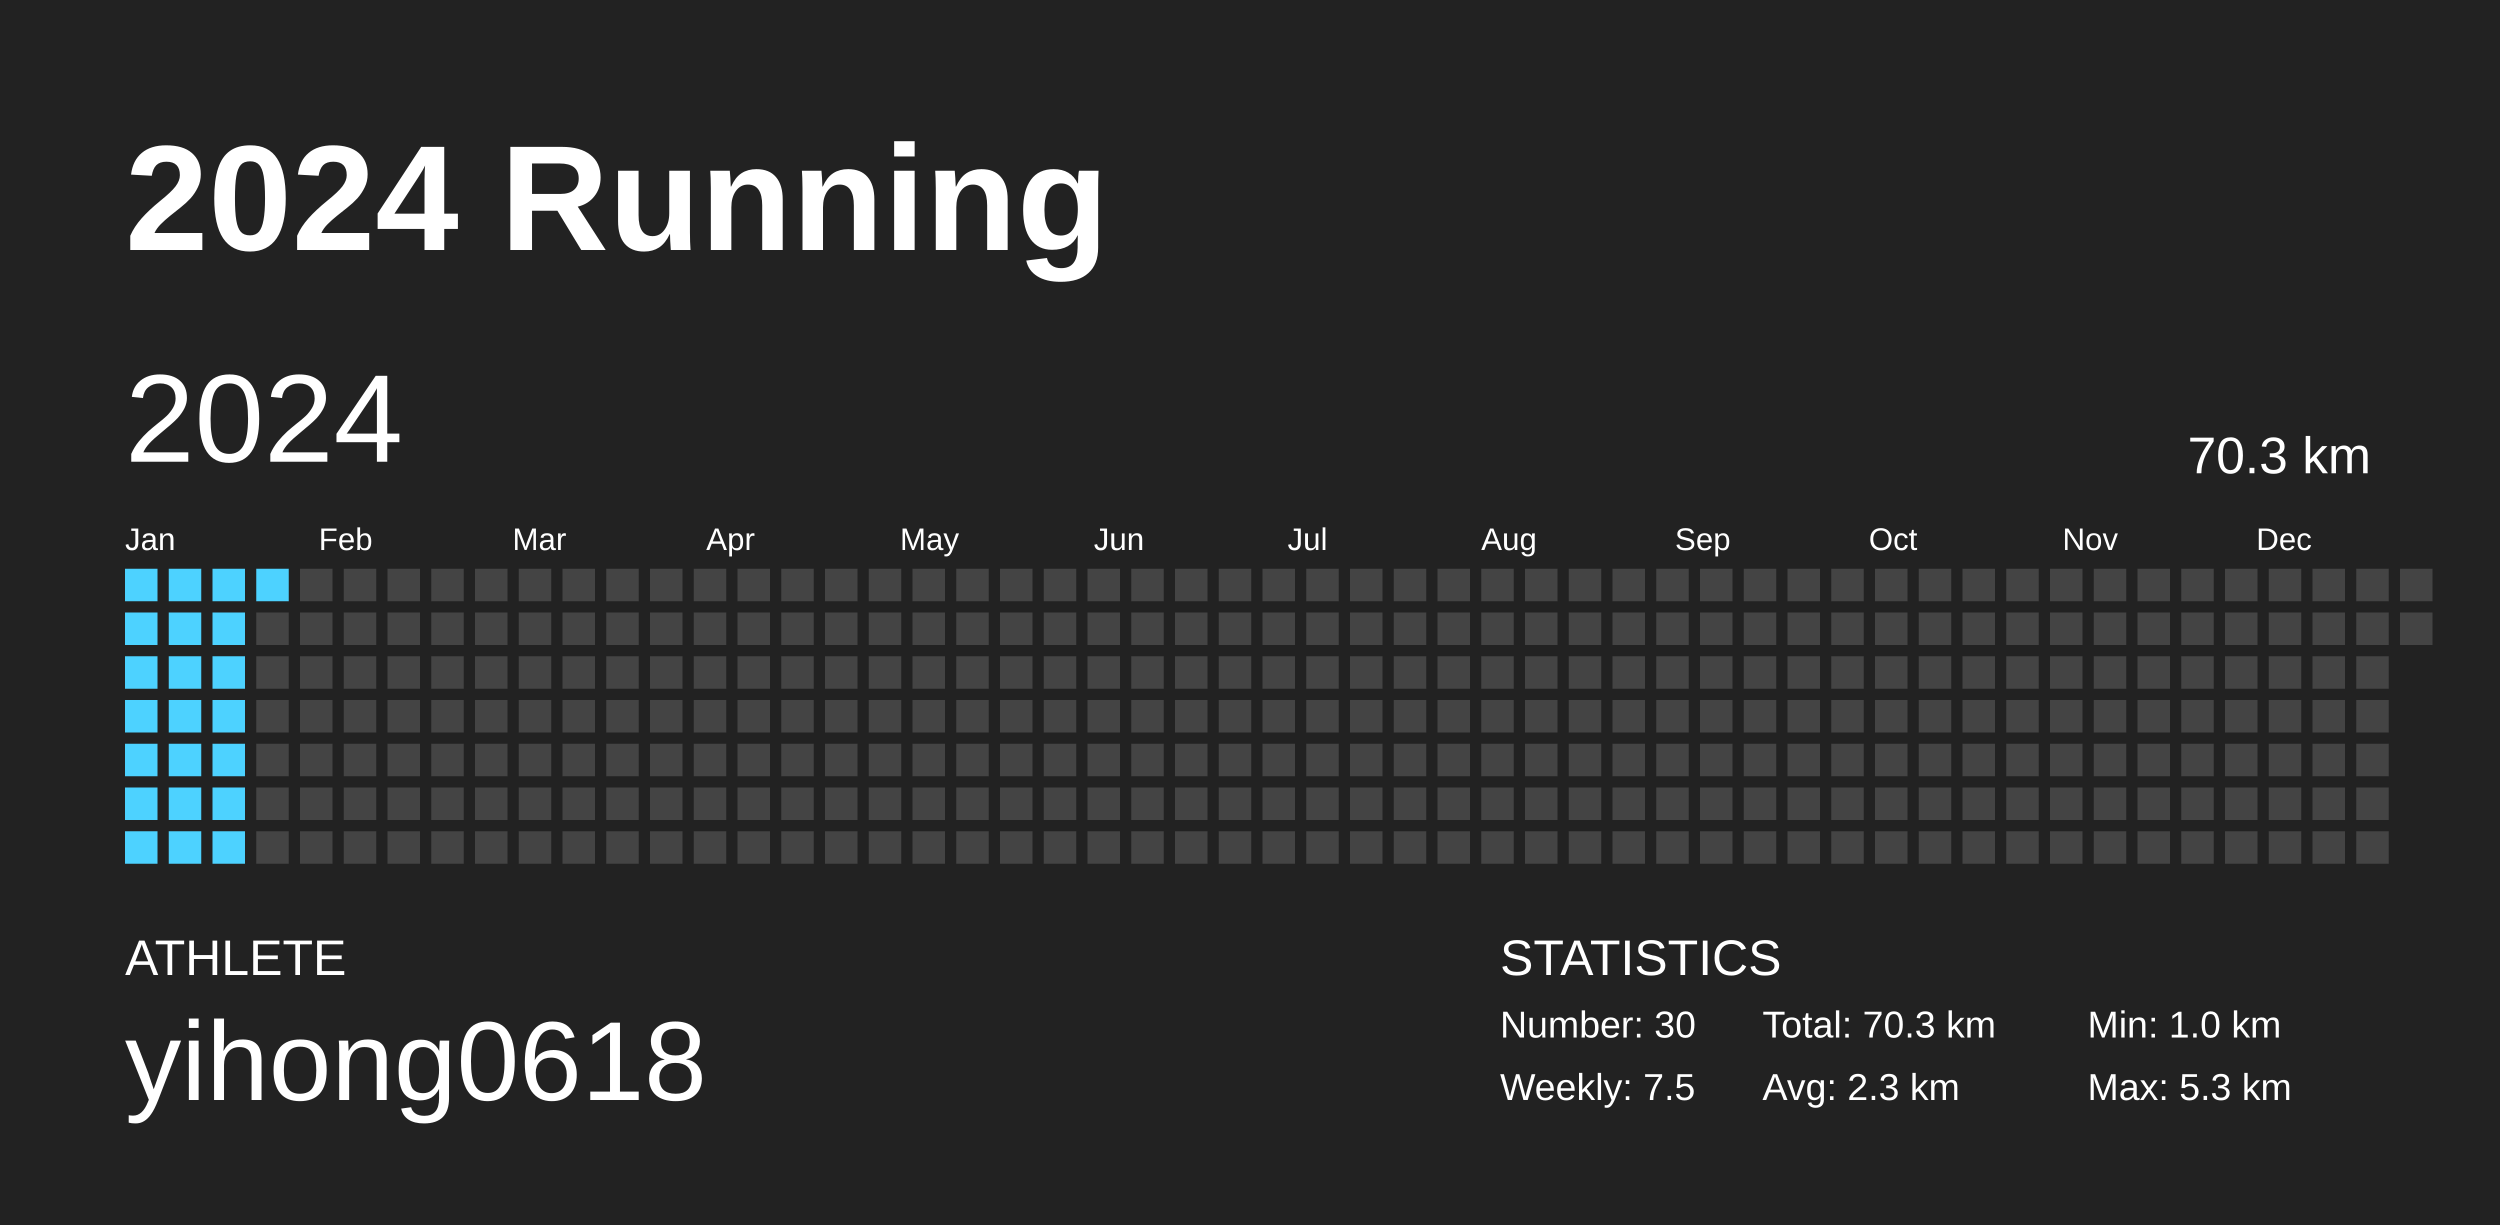
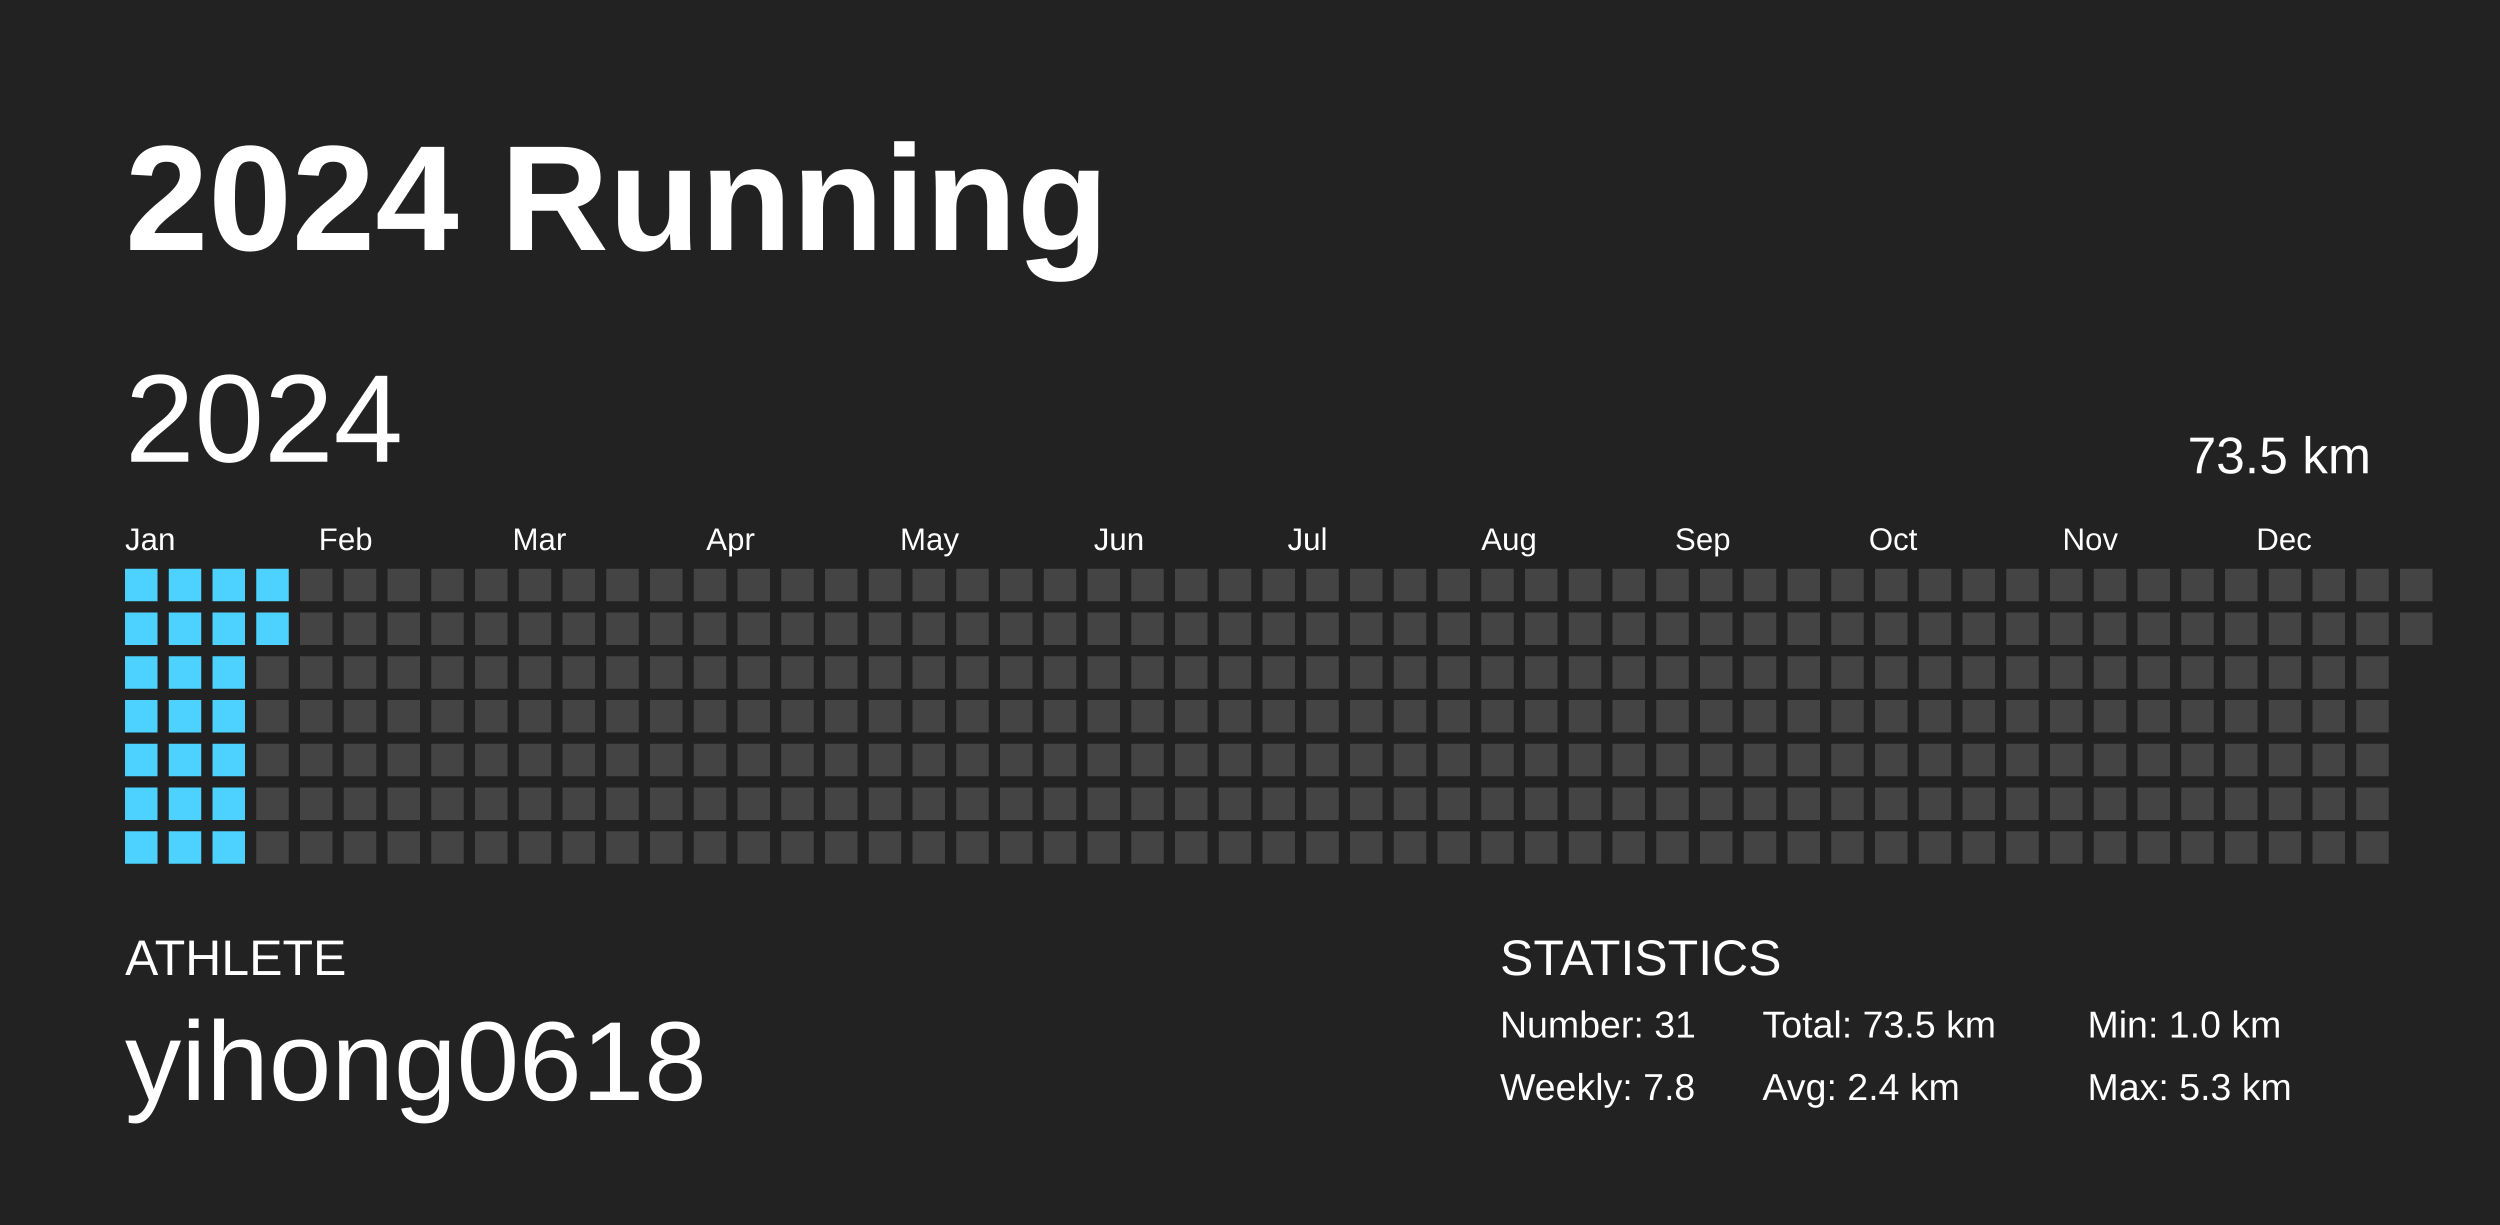
<svg xmlns="http://www.w3.org/2000/svg" baseProfile="full" height="98mm" version="1.1" viewBox="0,0,200,98" width="200mm">
  <defs />
  <rect fill="#222222" height="98" width="200" x="0" y="0" />
  <text fill="#FFFFFF" style="font-size:12px; font-family:Arial; font-weight:bold;" x="10" y="20">2024 Running</text>
  <text fill="#FFFFFF" style="font-size:4px; font-family:Arial" x="10" y="78">ATHLETE</text>
  <text fill="#FFFFFF" style="font-size:9px; font-family:Arial" x="10" y="88">yihong0618</text>
  <text fill="#FFFFFF" style="font-size:4px; font-family:Arial" x="120" y="78">STATISTICS</text>
-   <text fill="#FFFFFF" style="font-size:3px; font-family:Arial" x="120" y="83">Number: 30</text>
-   <text fill="#FFFFFF" style="font-size:3px; font-family:Arial" x="120" y="88">Weekly: 7.5</text>
-   <text fill="#FFFFFF" style="font-size:3px; font-family:Arial" x="141" y="83">Total: 70.3 km</text>
-   <text fill="#FFFFFF" style="font-size:3px; font-family:Arial" x="141" y="88">Avg: 2.3 km</text>
+   <text fill="#FFFFFF" style="font-size:3px; font-family:Arial" x="120" y="83">Number: 31</text>
+   <text fill="#FFFFFF" style="font-size:3px; font-family:Arial" x="120" y="88">Weekly: 7.8</text>
+   <text fill="#FFFFFF" style="font-size:3px; font-family:Arial" x="141" y="83">Total: 73.5 km</text>
+   <text fill="#FFFFFF" style="font-size:3px; font-family:Arial" x="141" y="88">Avg: 2.4 km</text>
  <text fill="#FFFFFF" style="font-size:3px; font-family:Arial" x="167" y="83">Min: 1.0 km</text>
  <text fill="#FFFFFF" style="font-size:3px; font-family:Arial" x="167" y="88">Max: 5.3 km</text>
  <text dominant-baseline="hanging" fill="#FFFFFF" style="font-size:10.0px; font-family:Arial;" x="10" y="30">2024</text>
-   <text dominant-baseline="hanging" fill="#FFFFFF" style="font-size:4.125px; font-family:Arial;" x="175" y="35">70.3 km</text>
+   <text dominant-baseline="hanging" fill="#FFFFFF" style="font-size:4.125px; font-family:Arial;" x="175" y="35">73.5 km</text>
  <text fill="#FFFFFF" style="font-size:2.5px; font-family:Arial" x="10.0" y="44">Jan</text>
  <text fill="#FFFFFF" style="font-size:2.5px; font-family:Arial" x="25.5" y="44">Feb</text>
  <text fill="#FFFFFF" style="font-size:2.5px; font-family:Arial" x="41.0" y="44">Mar</text>
  <text fill="#FFFFFF" style="font-size:2.5px; font-family:Arial" x="56.5" y="44">Apr</text>
  <text fill="#FFFFFF" style="font-size:2.5px; font-family:Arial" x="72.0" y="44">May</text>
  <text fill="#FFFFFF" style="font-size:2.5px; font-family:Arial" x="87.5" y="44">Jun</text>
  <text fill="#FFFFFF" style="font-size:2.5px; font-family:Arial" x="103.0" y="44">Jul</text>
  <text fill="#FFFFFF" style="font-size:2.5px; font-family:Arial" x="118.5" y="44">Aug</text>
  <text fill="#FFFFFF" style="font-size:2.5px; font-family:Arial" x="134.0" y="44">Sep</text>
  <text fill="#FFFFFF" style="font-size:2.5px; font-family:Arial" x="149.5" y="44">Oct</text>
  <text fill="#FFFFFF" style="font-size:2.5px; font-family:Arial" x="165.0" y="44">Nov</text>
  <text fill="#FFFFFF" style="font-size:2.5px; font-family:Arial" x="180.5" y="44">Dec</text>
  <rect fill="#4dd2ff" height="2.6" width="2.6" x="10.0" y="45.5" />
  <rect fill="#4dd2ff" height="2.6" width="2.6" x="10.0" y="49.0" />
  <rect fill="#4dd2ff" height="2.6" width="2.6" x="10.0" y="52.5" />
  <rect fill="#4dd2ff" height="2.6" width="2.6" x="10.0" y="56.0" />
  <rect fill="#4dd2ff" height="2.6" width="2.6" x="10.0" y="59.5" />
  <rect fill="#4dd2ff" height="2.6" width="2.6" x="10.0" y="63.0" />
  <rect fill="#4dd2ff" height="2.6" width="2.6" x="10.0" y="66.5" />
  <rect fill="#4dd2ff" height="2.6" width="2.6" x="13.5" y="45.5" />
  <rect fill="#4dd2ff" height="2.6" width="2.6" x="13.5" y="49.0" />
  <rect fill="#4dd2ff" height="2.6" width="2.6" x="13.5" y="52.5" />
  <rect fill="#4dd2ff" height="2.6" width="2.6" x="13.5" y="56.0" />
  <rect fill="#4dd2ff" height="2.6" width="2.6" x="13.5" y="59.5" />
  <rect fill="#4dd2ff" height="2.6" width="2.6" x="13.5" y="63.0" />
  <rect fill="#4dd2ff" height="2.6" width="2.6" x="13.5" y="66.5" />
  <rect fill="#4dd2ff" height="2.6" width="2.6" x="17.0" y="45.5" />
  <rect fill="#4dd2ff" height="2.6" width="2.6" x="17.0" y="49.0" />
  <rect fill="#4dd2ff" height="2.6" width="2.6" x="17.0" y="52.5" />
  <rect fill="#4dd2ff" height="2.6" width="2.6" x="17.0" y="56.0" />
  <rect fill="#4dd2ff" height="2.6" width="2.6" x="17.0" y="59.5" />
  <rect fill="#4dd2ff" height="2.6" width="2.6" x="17.0" y="63.0" />
  <rect fill="#4dd2ff" height="2.6" width="2.6" x="17.0" y="66.5" />
  <rect fill="#4dd2ff" height="2.6" width="2.6" x="20.5" y="45.5" />
-   <rect fill="#444444" height="2.6" width="2.6" x="20.5" y="49.0" />
+   <rect fill="#4dd2ff" height="2.6" width="2.6" x="20.5" y="49.0" />
  <rect fill="#444444" height="2.6" width="2.6" x="20.5" y="52.5" />
  <rect fill="#444444" height="2.6" width="2.6" x="20.5" y="56.0" />
  <rect fill="#444444" height="2.6" width="2.6" x="20.5" y="59.5" />
  <rect fill="#444444" height="2.6" width="2.6" x="20.5" y="63.0" />
  <rect fill="#444444" height="2.6" width="2.6" x="20.5" y="66.5" />
  <rect fill="#444444" height="2.6" width="2.6" x="24.0" y="45.5" />
  <rect fill="#444444" height="2.6" width="2.6" x="24.0" y="49.0" />
  <rect fill="#444444" height="2.6" width="2.6" x="24.0" y="52.5" />
  <rect fill="#444444" height="2.6" width="2.6" x="24.0" y="56.0" />
  <rect fill="#444444" height="2.6" width="2.6" x="24.0" y="59.5" />
  <rect fill="#444444" height="2.6" width="2.6" x="24.0" y="63.0" />
  <rect fill="#444444" height="2.6" width="2.6" x="24.0" y="66.5" />
  <rect fill="#444444" height="2.6" width="2.6" x="27.5" y="45.5" />
  <rect fill="#444444" height="2.6" width="2.6" x="27.5" y="49.0" />
  <rect fill="#444444" height="2.6" width="2.6" x="27.5" y="52.5" />
  <rect fill="#444444" height="2.6" width="2.6" x="27.5" y="56.0" />
  <rect fill="#444444" height="2.6" width="2.6" x="27.5" y="59.5" />
  <rect fill="#444444" height="2.6" width="2.6" x="27.5" y="63.0" />
  <rect fill="#444444" height="2.6" width="2.6" x="27.5" y="66.5" />
  <rect fill="#444444" height="2.6" width="2.6" x="31.0" y="45.5" />
  <rect fill="#444444" height="2.6" width="2.6" x="31.0" y="49.0" />
  <rect fill="#444444" height="2.6" width="2.6" x="31.0" y="52.5" />
  <rect fill="#444444" height="2.6" width="2.6" x="31.0" y="56.0" />
  <rect fill="#444444" height="2.6" width="2.6" x="31.0" y="59.5" />
  <rect fill="#444444" height="2.6" width="2.6" x="31.0" y="63.0" />
  <rect fill="#444444" height="2.6" width="2.6" x="31.0" y="66.5" />
  <rect fill="#444444" height="2.6" width="2.6" x="34.5" y="45.5" />
  <rect fill="#444444" height="2.6" width="2.6" x="34.5" y="49.0" />
  <rect fill="#444444" height="2.6" width="2.6" x="34.5" y="52.5" />
  <rect fill="#444444" height="2.6" width="2.6" x="34.5" y="56.0" />
  <rect fill="#444444" height="2.6" width="2.6" x="34.5" y="59.5" />
  <rect fill="#444444" height="2.6" width="2.6" x="34.5" y="63.0" />
  <rect fill="#444444" height="2.6" width="2.6" x="34.5" y="66.5" />
  <rect fill="#444444" height="2.6" width="2.6" x="38.0" y="45.5" />
  <rect fill="#444444" height="2.6" width="2.6" x="38.0" y="49.0" />
  <rect fill="#444444" height="2.6" width="2.6" x="38.0" y="52.5" />
  <rect fill="#444444" height="2.6" width="2.6" x="38.0" y="56.0" />
  <rect fill="#444444" height="2.6" width="2.6" x="38.0" y="59.5" />
  <rect fill="#444444" height="2.6" width="2.6" x="38.0" y="63.0" />
  <rect fill="#444444" height="2.6" width="2.6" x="38.0" y="66.5" />
  <rect fill="#444444" height="2.6" width="2.6" x="41.5" y="45.5" />
  <rect fill="#444444" height="2.6" width="2.6" x="41.5" y="49.0" />
  <rect fill="#444444" height="2.6" width="2.6" x="41.5" y="52.5" />
  <rect fill="#444444" height="2.6" width="2.6" x="41.5" y="56.0" />
  <rect fill="#444444" height="2.6" width="2.6" x="41.5" y="59.5" />
  <rect fill="#444444" height="2.6" width="2.6" x="41.5" y="63.0" />
  <rect fill="#444444" height="2.6" width="2.6" x="41.5" y="66.5" />
  <rect fill="#444444" height="2.6" width="2.6" x="45.0" y="45.5" />
  <rect fill="#444444" height="2.6" width="2.6" x="45.0" y="49.0" />
  <rect fill="#444444" height="2.6" width="2.6" x="45.0" y="52.5" />
  <rect fill="#444444" height="2.6" width="2.6" x="45.0" y="56.0" />
  <rect fill="#444444" height="2.6" width="2.6" x="45.0" y="59.5" />
  <rect fill="#444444" height="2.6" width="2.6" x="45.0" y="63.0" />
  <rect fill="#444444" height="2.6" width="2.6" x="45.0" y="66.5" />
  <rect fill="#444444" height="2.6" width="2.6" x="48.5" y="45.5" />
  <rect fill="#444444" height="2.6" width="2.6" x="48.5" y="49.0" />
  <rect fill="#444444" height="2.6" width="2.6" x="48.5" y="52.5" />
  <rect fill="#444444" height="2.6" width="2.6" x="48.5" y="56.0" />
  <rect fill="#444444" height="2.6" width="2.6" x="48.5" y="59.5" />
  <rect fill="#444444" height="2.6" width="2.6" x="48.5" y="63.0" />
  <rect fill="#444444" height="2.6" width="2.6" x="48.5" y="66.5" />
  <rect fill="#444444" height="2.6" width="2.6" x="52.0" y="45.5" />
  <rect fill="#444444" height="2.6" width="2.6" x="52.0" y="49.0" />
  <rect fill="#444444" height="2.6" width="2.6" x="52.0" y="52.5" />
  <rect fill="#444444" height="2.6" width="2.6" x="52.0" y="56.0" />
  <rect fill="#444444" height="2.6" width="2.6" x="52.0" y="59.5" />
  <rect fill="#444444" height="2.6" width="2.6" x="52.0" y="63.0" />
  <rect fill="#444444" height="2.6" width="2.6" x="52.0" y="66.5" />
  <rect fill="#444444" height="2.6" width="2.6" x="55.5" y="45.5" />
  <rect fill="#444444" height="2.6" width="2.6" x="55.5" y="49.0" />
  <rect fill="#444444" height="2.6" width="2.6" x="55.5" y="52.5" />
  <rect fill="#444444" height="2.6" width="2.6" x="55.5" y="56.0" />
  <rect fill="#444444" height="2.6" width="2.6" x="55.5" y="59.5" />
  <rect fill="#444444" height="2.6" width="2.6" x="55.5" y="63.0" />
  <rect fill="#444444" height="2.6" width="2.6" x="55.5" y="66.5" />
  <rect fill="#444444" height="2.6" width="2.6" x="59.0" y="45.5" />
  <rect fill="#444444" height="2.6" width="2.6" x="59.0" y="49.0" />
  <rect fill="#444444" height="2.6" width="2.6" x="59.0" y="52.5" />
  <rect fill="#444444" height="2.6" width="2.6" x="59.0" y="56.0" />
  <rect fill="#444444" height="2.6" width="2.6" x="59.0" y="59.5" />
  <rect fill="#444444" height="2.6" width="2.6" x="59.0" y="63.0" />
  <rect fill="#444444" height="2.6" width="2.6" x="59.0" y="66.5" />
  <rect fill="#444444" height="2.6" width="2.6" x="62.5" y="45.5" />
  <rect fill="#444444" height="2.6" width="2.6" x="62.5" y="49.0" />
  <rect fill="#444444" height="2.6" width="2.6" x="62.5" y="52.5" />
  <rect fill="#444444" height="2.6" width="2.6" x="62.5" y="56.0" />
  <rect fill="#444444" height="2.6" width="2.6" x="62.5" y="59.5" />
  <rect fill="#444444" height="2.6" width="2.6" x="62.5" y="63.0" />
  <rect fill="#444444" height="2.6" width="2.6" x="62.5" y="66.5" />
  <rect fill="#444444" height="2.6" width="2.6" x="66.0" y="45.5" />
  <rect fill="#444444" height="2.6" width="2.6" x="66.0" y="49.0" />
  <rect fill="#444444" height="2.6" width="2.6" x="66.0" y="52.5" />
  <rect fill="#444444" height="2.6" width="2.6" x="66.0" y="56.0" />
  <rect fill="#444444" height="2.6" width="2.6" x="66.0" y="59.5" />
  <rect fill="#444444" height="2.6" width="2.6" x="66.0" y="63.0" />
  <rect fill="#444444" height="2.6" width="2.6" x="66.0" y="66.5" />
  <rect fill="#444444" height="2.6" width="2.6" x="69.5" y="45.5" />
  <rect fill="#444444" height="2.6" width="2.6" x="69.5" y="49.0" />
  <rect fill="#444444" height="2.6" width="2.6" x="69.5" y="52.5" />
  <rect fill="#444444" height="2.6" width="2.6" x="69.5" y="56.0" />
  <rect fill="#444444" height="2.6" width="2.6" x="69.5" y="59.5" />
  <rect fill="#444444" height="2.6" width="2.6" x="69.5" y="63.0" />
  <rect fill="#444444" height="2.6" width="2.6" x="69.5" y="66.5" />
  <rect fill="#444444" height="2.6" width="2.6" x="73.0" y="45.5" />
  <rect fill="#444444" height="2.6" width="2.6" x="73.0" y="49.0" />
  <rect fill="#444444" height="2.6" width="2.6" x="73.0" y="52.5" />
  <rect fill="#444444" height="2.6" width="2.6" x="73.0" y="56.0" />
  <rect fill="#444444" height="2.6" width="2.6" x="73.0" y="59.5" />
  <rect fill="#444444" height="2.6" width="2.6" x="73.0" y="63.0" />
  <rect fill="#444444" height="2.6" width="2.6" x="73.0" y="66.5" />
  <rect fill="#444444" height="2.6" width="2.6" x="76.5" y="45.5" />
  <rect fill="#444444" height="2.6" width="2.6" x="76.5" y="49.0" />
  <rect fill="#444444" height="2.6" width="2.6" x="76.5" y="52.5" />
  <rect fill="#444444" height="2.6" width="2.6" x="76.5" y="56.0" />
  <rect fill="#444444" height="2.6" width="2.6" x="76.5" y="59.5" />
  <rect fill="#444444" height="2.6" width="2.6" x="76.5" y="63.0" />
  <rect fill="#444444" height="2.6" width="2.6" x="76.5" y="66.5" />
  <rect fill="#444444" height="2.6" width="2.6" x="80.0" y="45.5" />
  <rect fill="#444444" height="2.6" width="2.6" x="80.0" y="49.0" />
  <rect fill="#444444" height="2.6" width="2.6" x="80.0" y="52.5" />
  <rect fill="#444444" height="2.6" width="2.6" x="80.0" y="56.0" />
  <rect fill="#444444" height="2.6" width="2.6" x="80.0" y="59.5" />
  <rect fill="#444444" height="2.6" width="2.6" x="80.0" y="63.0" />
  <rect fill="#444444" height="2.6" width="2.6" x="80.0" y="66.5" />
  <rect fill="#444444" height="2.6" width="2.6" x="83.5" y="45.5" />
  <rect fill="#444444" height="2.6" width="2.6" x="83.5" y="49.0" />
  <rect fill="#444444" height="2.6" width="2.6" x="83.5" y="52.5" />
  <rect fill="#444444" height="2.6" width="2.6" x="83.5" y="56.0" />
  <rect fill="#444444" height="2.6" width="2.6" x="83.5" y="59.5" />
  <rect fill="#444444" height="2.6" width="2.6" x="83.5" y="63.0" />
  <rect fill="#444444" height="2.6" width="2.6" x="83.5" y="66.5" />
  <rect fill="#444444" height="2.6" width="2.6" x="87.0" y="45.5" />
  <rect fill="#444444" height="2.6" width="2.6" x="87.0" y="49.0" />
  <rect fill="#444444" height="2.6" width="2.6" x="87.0" y="52.5" />
  <rect fill="#444444" height="2.6" width="2.6" x="87.0" y="56.0" />
  <rect fill="#444444" height="2.6" width="2.6" x="87.0" y="59.5" />
  <rect fill="#444444" height="2.6" width="2.6" x="87.0" y="63.0" />
  <rect fill="#444444" height="2.6" width="2.6" x="87.0" y="66.5" />
  <rect fill="#444444" height="2.6" width="2.6" x="90.5" y="45.5" />
  <rect fill="#444444" height="2.6" width="2.6" x="90.5" y="49.0" />
  <rect fill="#444444" height="2.6" width="2.6" x="90.5" y="52.5" />
  <rect fill="#444444" height="2.6" width="2.6" x="90.5" y="56.0" />
  <rect fill="#444444" height="2.6" width="2.6" x="90.5" y="59.5" />
  <rect fill="#444444" height="2.6" width="2.6" x="90.5" y="63.0" />
  <rect fill="#444444" height="2.6" width="2.6" x="90.5" y="66.5" />
  <rect fill="#444444" height="2.6" width="2.6" x="94.0" y="45.5" />
  <rect fill="#444444" height="2.6" width="2.6" x="94.0" y="49.0" />
  <rect fill="#444444" height="2.6" width="2.6" x="94.0" y="52.5" />
  <rect fill="#444444" height="2.6" width="2.6" x="94.0" y="56.0" />
  <rect fill="#444444" height="2.6" width="2.6" x="94.0" y="59.5" />
  <rect fill="#444444" height="2.6" width="2.6" x="94.0" y="63.0" />
  <rect fill="#444444" height="2.6" width="2.6" x="94.0" y="66.5" />
  <rect fill="#444444" height="2.6" width="2.6" x="97.5" y="45.5" />
  <rect fill="#444444" height="2.6" width="2.6" x="97.5" y="49.0" />
  <rect fill="#444444" height="2.6" width="2.6" x="97.5" y="52.5" />
  <rect fill="#444444" height="2.6" width="2.6" x="97.5" y="56.0" />
  <rect fill="#444444" height="2.6" width="2.6" x="97.5" y="59.5" />
  <rect fill="#444444" height="2.6" width="2.6" x="97.5" y="63.0" />
  <rect fill="#444444" height="2.6" width="2.6" x="97.5" y="66.5" />
  <rect fill="#444444" height="2.6" width="2.6" x="101.0" y="45.5" />
  <rect fill="#444444" height="2.6" width="2.6" x="101.0" y="49.0" />
  <rect fill="#444444" height="2.6" width="2.6" x="101.0" y="52.5" />
  <rect fill="#444444" height="2.6" width="2.6" x="101.0" y="56.0" />
  <rect fill="#444444" height="2.6" width="2.6" x="101.0" y="59.5" />
  <rect fill="#444444" height="2.6" width="2.6" x="101.0" y="63.0" />
  <rect fill="#444444" height="2.6" width="2.6" x="101.0" y="66.5" />
  <rect fill="#444444" height="2.6" width="2.6" x="104.5" y="45.5" />
  <rect fill="#444444" height="2.6" width="2.6" x="104.5" y="49.0" />
  <rect fill="#444444" height="2.6" width="2.6" x="104.5" y="52.5" />
  <rect fill="#444444" height="2.6" width="2.6" x="104.5" y="56.0" />
  <rect fill="#444444" height="2.6" width="2.6" x="104.5" y="59.5" />
  <rect fill="#444444" height="2.6" width="2.6" x="104.5" y="63.0" />
  <rect fill="#444444" height="2.6" width="2.6" x="104.5" y="66.5" />
  <rect fill="#444444" height="2.6" width="2.6" x="108.0" y="45.5" />
  <rect fill="#444444" height="2.6" width="2.6" x="108.0" y="49.0" />
  <rect fill="#444444" height="2.6" width="2.6" x="108.0" y="52.5" />
  <rect fill="#444444" height="2.6" width="2.6" x="108.0" y="56.0" />
  <rect fill="#444444" height="2.6" width="2.6" x="108.0" y="59.5" />
  <rect fill="#444444" height="2.6" width="2.6" x="108.0" y="63.0" />
  <rect fill="#444444" height="2.6" width="2.6" x="108.0" y="66.5" />
  <rect fill="#444444" height="2.6" width="2.6" x="111.5" y="45.5" />
  <rect fill="#444444" height="2.6" width="2.6" x="111.5" y="49.0" />
  <rect fill="#444444" height="2.6" width="2.6" x="111.5" y="52.5" />
  <rect fill="#444444" height="2.6" width="2.6" x="111.5" y="56.0" />
  <rect fill="#444444" height="2.6" width="2.6" x="111.5" y="59.5" />
  <rect fill="#444444" height="2.6" width="2.6" x="111.5" y="63.0" />
  <rect fill="#444444" height="2.6" width="2.6" x="111.5" y="66.5" />
  <rect fill="#444444" height="2.6" width="2.6" x="115.0" y="45.5" />
  <rect fill="#444444" height="2.6" width="2.6" x="115.0" y="49.0" />
  <rect fill="#444444" height="2.6" width="2.6" x="115.0" y="52.5" />
  <rect fill="#444444" height="2.6" width="2.6" x="115.0" y="56.0" />
  <rect fill="#444444" height="2.6" width="2.6" x="115.0" y="59.5" />
  <rect fill="#444444" height="2.6" width="2.6" x="115.0" y="63.0" />
  <rect fill="#444444" height="2.6" width="2.6" x="115.0" y="66.5" />
  <rect fill="#444444" height="2.6" width="2.6" x="118.5" y="45.5" />
  <rect fill="#444444" height="2.6" width="2.6" x="118.5" y="49.0" />
  <rect fill="#444444" height="2.6" width="2.6" x="118.5" y="52.5" />
  <rect fill="#444444" height="2.6" width="2.6" x="118.5" y="56.0" />
  <rect fill="#444444" height="2.6" width="2.6" x="118.5" y="59.5" />
  <rect fill="#444444" height="2.6" width="2.6" x="118.5" y="63.0" />
  <rect fill="#444444" height="2.6" width="2.6" x="118.5" y="66.5" />
  <rect fill="#444444" height="2.6" width="2.6" x="122.0" y="45.5" />
  <rect fill="#444444" height="2.6" width="2.6" x="122.0" y="49.0" />
  <rect fill="#444444" height="2.6" width="2.6" x="122.0" y="52.5" />
  <rect fill="#444444" height="2.6" width="2.6" x="122.0" y="56.0" />
  <rect fill="#444444" height="2.6" width="2.6" x="122.0" y="59.5" />
  <rect fill="#444444" height="2.6" width="2.6" x="122.0" y="63.0" />
  <rect fill="#444444" height="2.6" width="2.6" x="122.0" y="66.5" />
  <rect fill="#444444" height="2.6" width="2.6" x="125.5" y="45.5" />
  <rect fill="#444444" height="2.6" width="2.6" x="125.5" y="49.0" />
  <rect fill="#444444" height="2.6" width="2.6" x="125.5" y="52.5" />
  <rect fill="#444444" height="2.6" width="2.6" x="125.5" y="56.0" />
  <rect fill="#444444" height="2.6" width="2.6" x="125.5" y="59.5" />
  <rect fill="#444444" height="2.6" width="2.6" x="125.5" y="63.0" />
  <rect fill="#444444" height="2.6" width="2.6" x="125.5" y="66.5" />
  <rect fill="#444444" height="2.6" width="2.6" x="129.0" y="45.5" />
  <rect fill="#444444" height="2.6" width="2.6" x="129.0" y="49.0" />
  <rect fill="#444444" height="2.6" width="2.6" x="129.0" y="52.5" />
  <rect fill="#444444" height="2.6" width="2.6" x="129.0" y="56.0" />
  <rect fill="#444444" height="2.6" width="2.6" x="129.0" y="59.5" />
  <rect fill="#444444" height="2.6" width="2.6" x="129.0" y="63.0" />
  <rect fill="#444444" height="2.6" width="2.6" x="129.0" y="66.5" />
  <rect fill="#444444" height="2.6" width="2.6" x="132.5" y="45.5" />
  <rect fill="#444444" height="2.6" width="2.6" x="132.5" y="49.0" />
  <rect fill="#444444" height="2.6" width="2.6" x="132.5" y="52.5" />
  <rect fill="#444444" height="2.6" width="2.6" x="132.5" y="56.0" />
  <rect fill="#444444" height="2.6" width="2.6" x="132.5" y="59.5" />
  <rect fill="#444444" height="2.6" width="2.6" x="132.5" y="63.0" />
  <rect fill="#444444" height="2.6" width="2.6" x="132.5" y="66.5" />
  <rect fill="#444444" height="2.6" width="2.6" x="136.0" y="45.5" />
  <rect fill="#444444" height="2.6" width="2.6" x="136.0" y="49.0" />
  <rect fill="#444444" height="2.6" width="2.6" x="136.0" y="52.5" />
  <rect fill="#444444" height="2.6" width="2.6" x="136.0" y="56.0" />
  <rect fill="#444444" height="2.6" width="2.6" x="136.0" y="59.5" />
  <rect fill="#444444" height="2.6" width="2.6" x="136.0" y="63.0" />
  <rect fill="#444444" height="2.6" width="2.6" x="136.0" y="66.5" />
  <rect fill="#444444" height="2.6" width="2.6" x="139.5" y="45.5" />
  <rect fill="#444444" height="2.6" width="2.6" x="139.5" y="49.0" />
  <rect fill="#444444" height="2.6" width="2.6" x="139.5" y="52.5" />
  <rect fill="#444444" height="2.6" width="2.6" x="139.5" y="56.0" />
  <rect fill="#444444" height="2.6" width="2.6" x="139.5" y="59.5" />
  <rect fill="#444444" height="2.6" width="2.6" x="139.5" y="63.0" />
  <rect fill="#444444" height="2.6" width="2.6" x="139.5" y="66.5" />
  <rect fill="#444444" height="2.6" width="2.6" x="143.0" y="45.5" />
  <rect fill="#444444" height="2.6" width="2.6" x="143.0" y="49.0" />
  <rect fill="#444444" height="2.6" width="2.6" x="143.0" y="52.5" />
  <rect fill="#444444" height="2.6" width="2.6" x="143.0" y="56.0" />
  <rect fill="#444444" height="2.6" width="2.6" x="143.0" y="59.5" />
  <rect fill="#444444" height="2.6" width="2.6" x="143.0" y="63.0" />
  <rect fill="#444444" height="2.6" width="2.6" x="143.0" y="66.5" />
  <rect fill="#444444" height="2.6" width="2.6" x="146.5" y="45.5" />
  <rect fill="#444444" height="2.6" width="2.6" x="146.5" y="49.0" />
  <rect fill="#444444" height="2.6" width="2.6" x="146.5" y="52.5" />
  <rect fill="#444444" height="2.6" width="2.6" x="146.5" y="56.0" />
  <rect fill="#444444" height="2.6" width="2.6" x="146.5" y="59.5" />
  <rect fill="#444444" height="2.6" width="2.6" x="146.5" y="63.0" />
  <rect fill="#444444" height="2.6" width="2.6" x="146.5" y="66.5" />
  <rect fill="#444444" height="2.6" width="2.6" x="150.0" y="45.5" />
  <rect fill="#444444" height="2.6" width="2.6" x="150.0" y="49.0" />
  <rect fill="#444444" height="2.6" width="2.6" x="150.0" y="52.5" />
  <rect fill="#444444" height="2.6" width="2.6" x="150.0" y="56.0" />
  <rect fill="#444444" height="2.6" width="2.6" x="150.0" y="59.5" />
  <rect fill="#444444" height="2.6" width="2.6" x="150.0" y="63.0" />
  <rect fill="#444444" height="2.6" width="2.6" x="150.0" y="66.5" />
  <rect fill="#444444" height="2.6" width="2.6" x="153.5" y="45.5" />
  <rect fill="#444444" height="2.6" width="2.6" x="153.5" y="49.0" />
  <rect fill="#444444" height="2.6" width="2.6" x="153.5" y="52.5" />
  <rect fill="#444444" height="2.6" width="2.6" x="153.5" y="56.0" />
  <rect fill="#444444" height="2.6" width="2.6" x="153.5" y="59.5" />
  <rect fill="#444444" height="2.6" width="2.6" x="153.5" y="63.0" />
  <rect fill="#444444" height="2.6" width="2.6" x="153.5" y="66.5" />
  <rect fill="#444444" height="2.6" width="2.6" x="157.0" y="45.5" />
  <rect fill="#444444" height="2.6" width="2.6" x="157.0" y="49.0" />
  <rect fill="#444444" height="2.6" width="2.6" x="157.0" y="52.5" />
  <rect fill="#444444" height="2.6" width="2.6" x="157.0" y="56.0" />
  <rect fill="#444444" height="2.6" width="2.6" x="157.0" y="59.5" />
  <rect fill="#444444" height="2.6" width="2.6" x="157.0" y="63.0" />
  <rect fill="#444444" height="2.6" width="2.6" x="157.0" y="66.5" />
  <rect fill="#444444" height="2.6" width="2.6" x="160.5" y="45.5" />
  <rect fill="#444444" height="2.6" width="2.6" x="160.5" y="49.0" />
  <rect fill="#444444" height="2.6" width="2.6" x="160.5" y="52.5" />
  <rect fill="#444444" height="2.6" width="2.6" x="160.5" y="56.0" />
  <rect fill="#444444" height="2.6" width="2.6" x="160.5" y="59.5" />
  <rect fill="#444444" height="2.6" width="2.6" x="160.5" y="63.0" />
  <rect fill="#444444" height="2.6" width="2.6" x="160.5" y="66.5" />
  <rect fill="#444444" height="2.6" width="2.6" x="164.0" y="45.5" />
  <rect fill="#444444" height="2.6" width="2.6" x="164.0" y="49.0" />
  <rect fill="#444444" height="2.6" width="2.6" x="164.0" y="52.5" />
  <rect fill="#444444" height="2.6" width="2.6" x="164.0" y="56.0" />
  <rect fill="#444444" height="2.6" width="2.6" x="164.0" y="59.5" />
  <rect fill="#444444" height="2.6" width="2.6" x="164.0" y="63.0" />
  <rect fill="#444444" height="2.6" width="2.6" x="164.0" y="66.5" />
  <rect fill="#444444" height="2.6" width="2.6" x="167.5" y="45.5" />
  <rect fill="#444444" height="2.6" width="2.6" x="167.5" y="49.0" />
  <rect fill="#444444" height="2.6" width="2.6" x="167.5" y="52.5" />
  <rect fill="#444444" height="2.6" width="2.6" x="167.5" y="56.0" />
  <rect fill="#444444" height="2.6" width="2.6" x="167.5" y="59.5" />
  <rect fill="#444444" height="2.6" width="2.6" x="167.5" y="63.0" />
  <rect fill="#444444" height="2.6" width="2.6" x="167.5" y="66.5" />
  <rect fill="#444444" height="2.6" width="2.6" x="171.0" y="45.5" />
  <rect fill="#444444" height="2.6" width="2.6" x="171.0" y="49.0" />
  <rect fill="#444444" height="2.6" width="2.6" x="171.0" y="52.5" />
  <rect fill="#444444" height="2.6" width="2.6" x="171.0" y="56.0" />
  <rect fill="#444444" height="2.6" width="2.6" x="171.0" y="59.5" />
  <rect fill="#444444" height="2.6" width="2.6" x="171.0" y="63.0" />
  <rect fill="#444444" height="2.6" width="2.6" x="171.0" y="66.5" />
  <rect fill="#444444" height="2.6" width="2.6" x="174.5" y="45.5" />
  <rect fill="#444444" height="2.6" width="2.6" x="174.5" y="49.0" />
  <rect fill="#444444" height="2.6" width="2.6" x="174.5" y="52.5" />
  <rect fill="#444444" height="2.6" width="2.6" x="174.5" y="56.0" />
  <rect fill="#444444" height="2.6" width="2.6" x="174.5" y="59.5" />
  <rect fill="#444444" height="2.6" width="2.6" x="174.5" y="63.0" />
  <rect fill="#444444" height="2.6" width="2.6" x="174.5" y="66.5" />
  <rect fill="#444444" height="2.6" width="2.6" x="178.0" y="45.5" />
  <rect fill="#444444" height="2.6" width="2.6" x="178.0" y="49.0" />
  <rect fill="#444444" height="2.6" width="2.6" x="178.0" y="52.5" />
  <rect fill="#444444" height="2.6" width="2.6" x="178.0" y="56.0" />
  <rect fill="#444444" height="2.6" width="2.6" x="178.0" y="59.5" />
  <rect fill="#444444" height="2.6" width="2.6" x="178.0" y="63.0" />
  <rect fill="#444444" height="2.6" width="2.6" x="178.0" y="66.5" />
  <rect fill="#444444" height="2.6" width="2.6" x="181.5" y="45.5" />
  <rect fill="#444444" height="2.6" width="2.6" x="181.5" y="49.0" />
  <rect fill="#444444" height="2.6" width="2.6" x="181.5" y="52.5" />
  <rect fill="#444444" height="2.6" width="2.6" x="181.5" y="56.0" />
  <rect fill="#444444" height="2.6" width="2.6" x="181.5" y="59.5" />
  <rect fill="#444444" height="2.6" width="2.6" x="181.5" y="63.0" />
  <rect fill="#444444" height="2.6" width="2.6" x="181.5" y="66.5" />
  <rect fill="#444444" height="2.6" width="2.6" x="185.0" y="45.5" />
  <rect fill="#444444" height="2.6" width="2.6" x="185.0" y="49.0" />
  <rect fill="#444444" height="2.6" width="2.6" x="185.0" y="52.5" />
  <rect fill="#444444" height="2.6" width="2.6" x="185.0" y="56.0" />
  <rect fill="#444444" height="2.6" width="2.6" x="185.0" y="59.5" />
  <rect fill="#444444" height="2.6" width="2.6" x="185.0" y="63.0" />
  <rect fill="#444444" height="2.6" width="2.6" x="185.0" y="66.5" />
  <rect fill="#444444" height="2.6" width="2.6" x="188.5" y="45.5" />
  <rect fill="#444444" height="2.6" width="2.6" x="188.5" y="49.0" />
  <rect fill="#444444" height="2.6" width="2.6" x="188.5" y="52.5" />
  <rect fill="#444444" height="2.6" width="2.6" x="188.5" y="56.0" />
  <rect fill="#444444" height="2.6" width="2.6" x="188.5" y="59.5" />
  <rect fill="#444444" height="2.6" width="2.6" x="188.5" y="63.0" />
  <rect fill="#444444" height="2.6" width="2.6" x="188.5" y="66.5" />
  <rect fill="#444444" height="2.6" width="2.6" x="192.0" y="45.5" />
  <rect fill="#444444" height="2.6" width="2.6" x="192.0" y="49.0" />
</svg>
